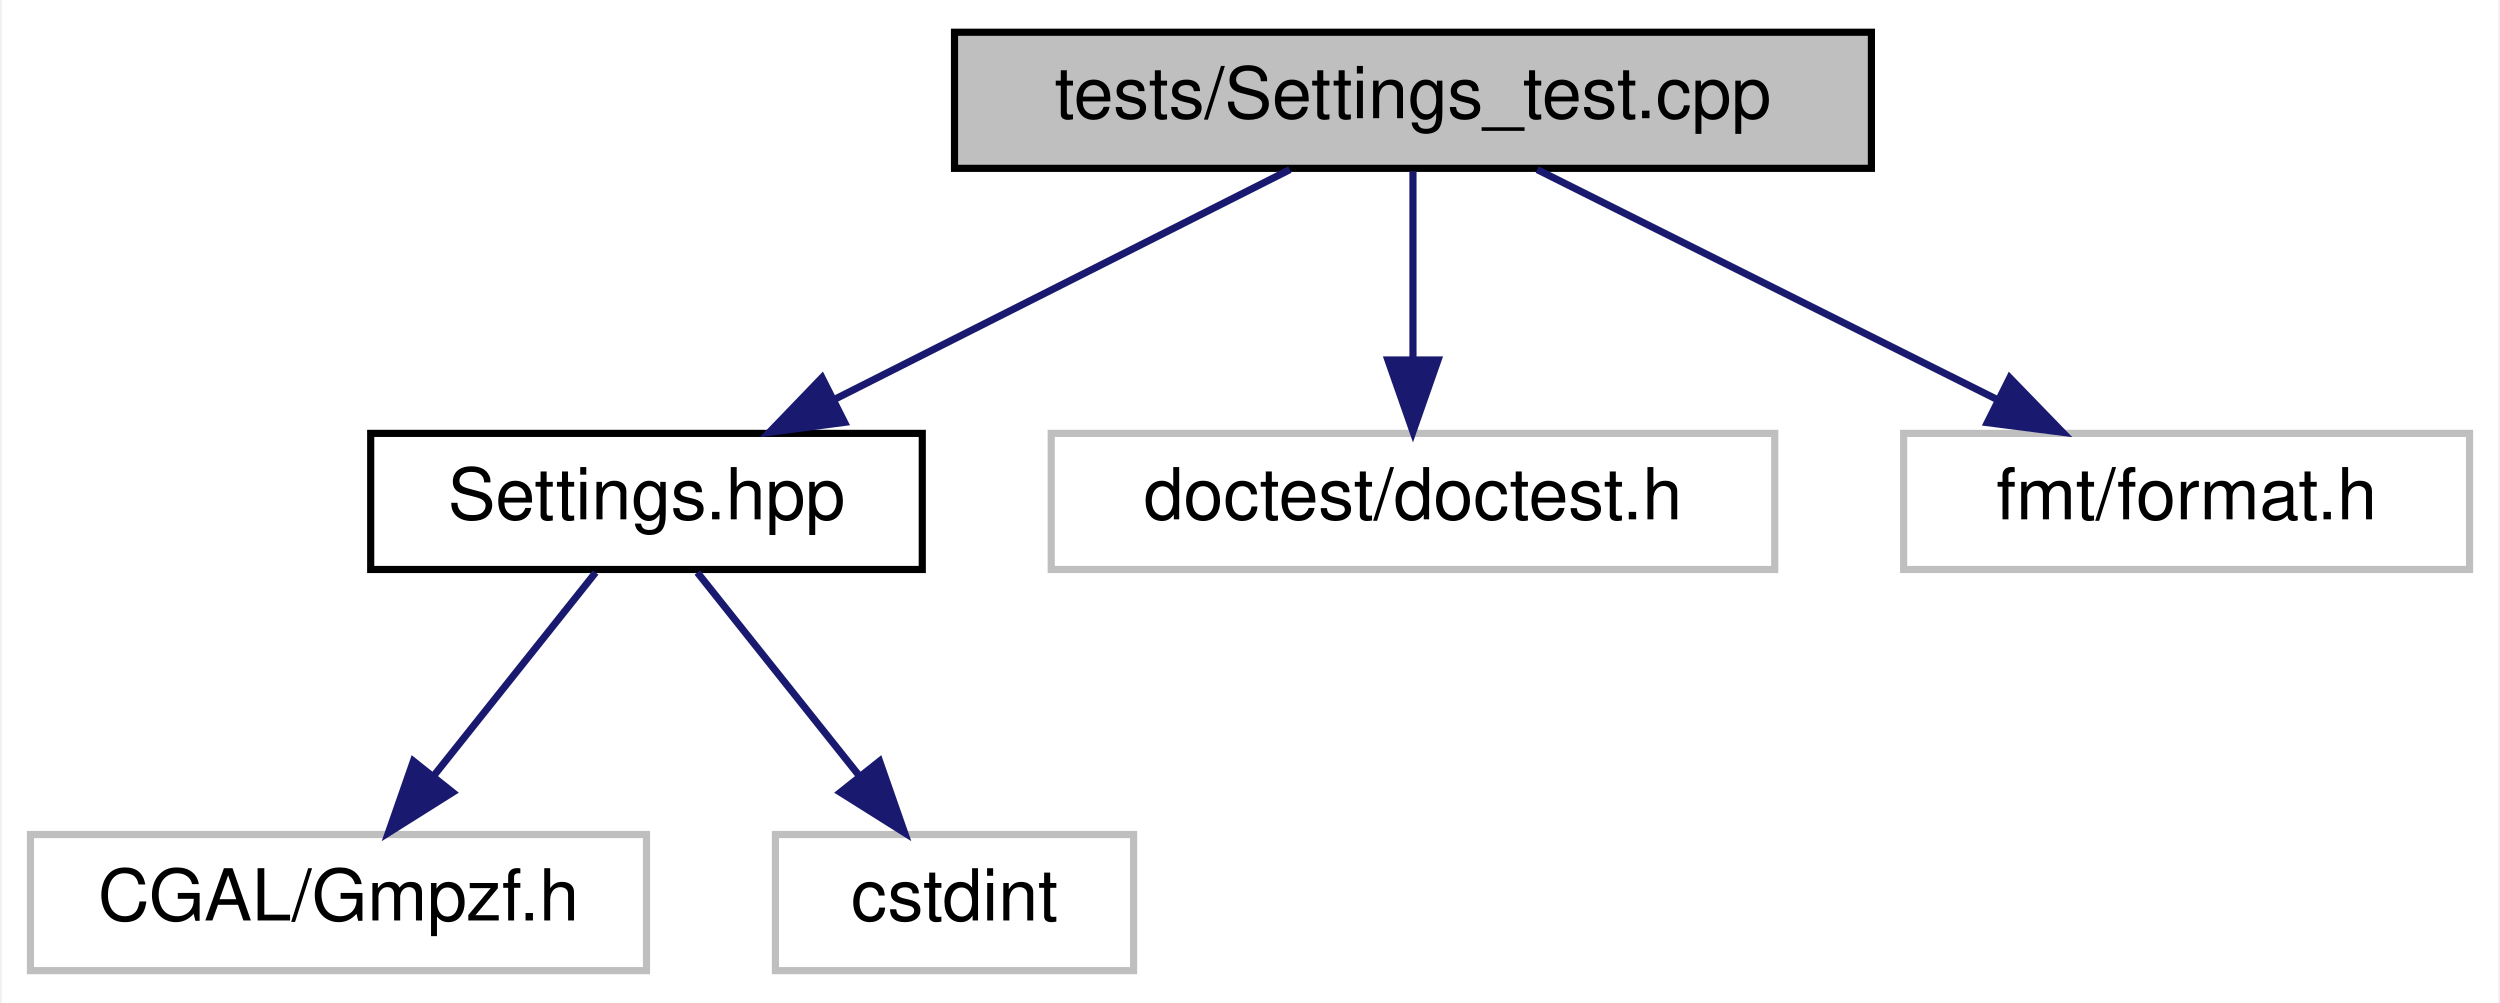
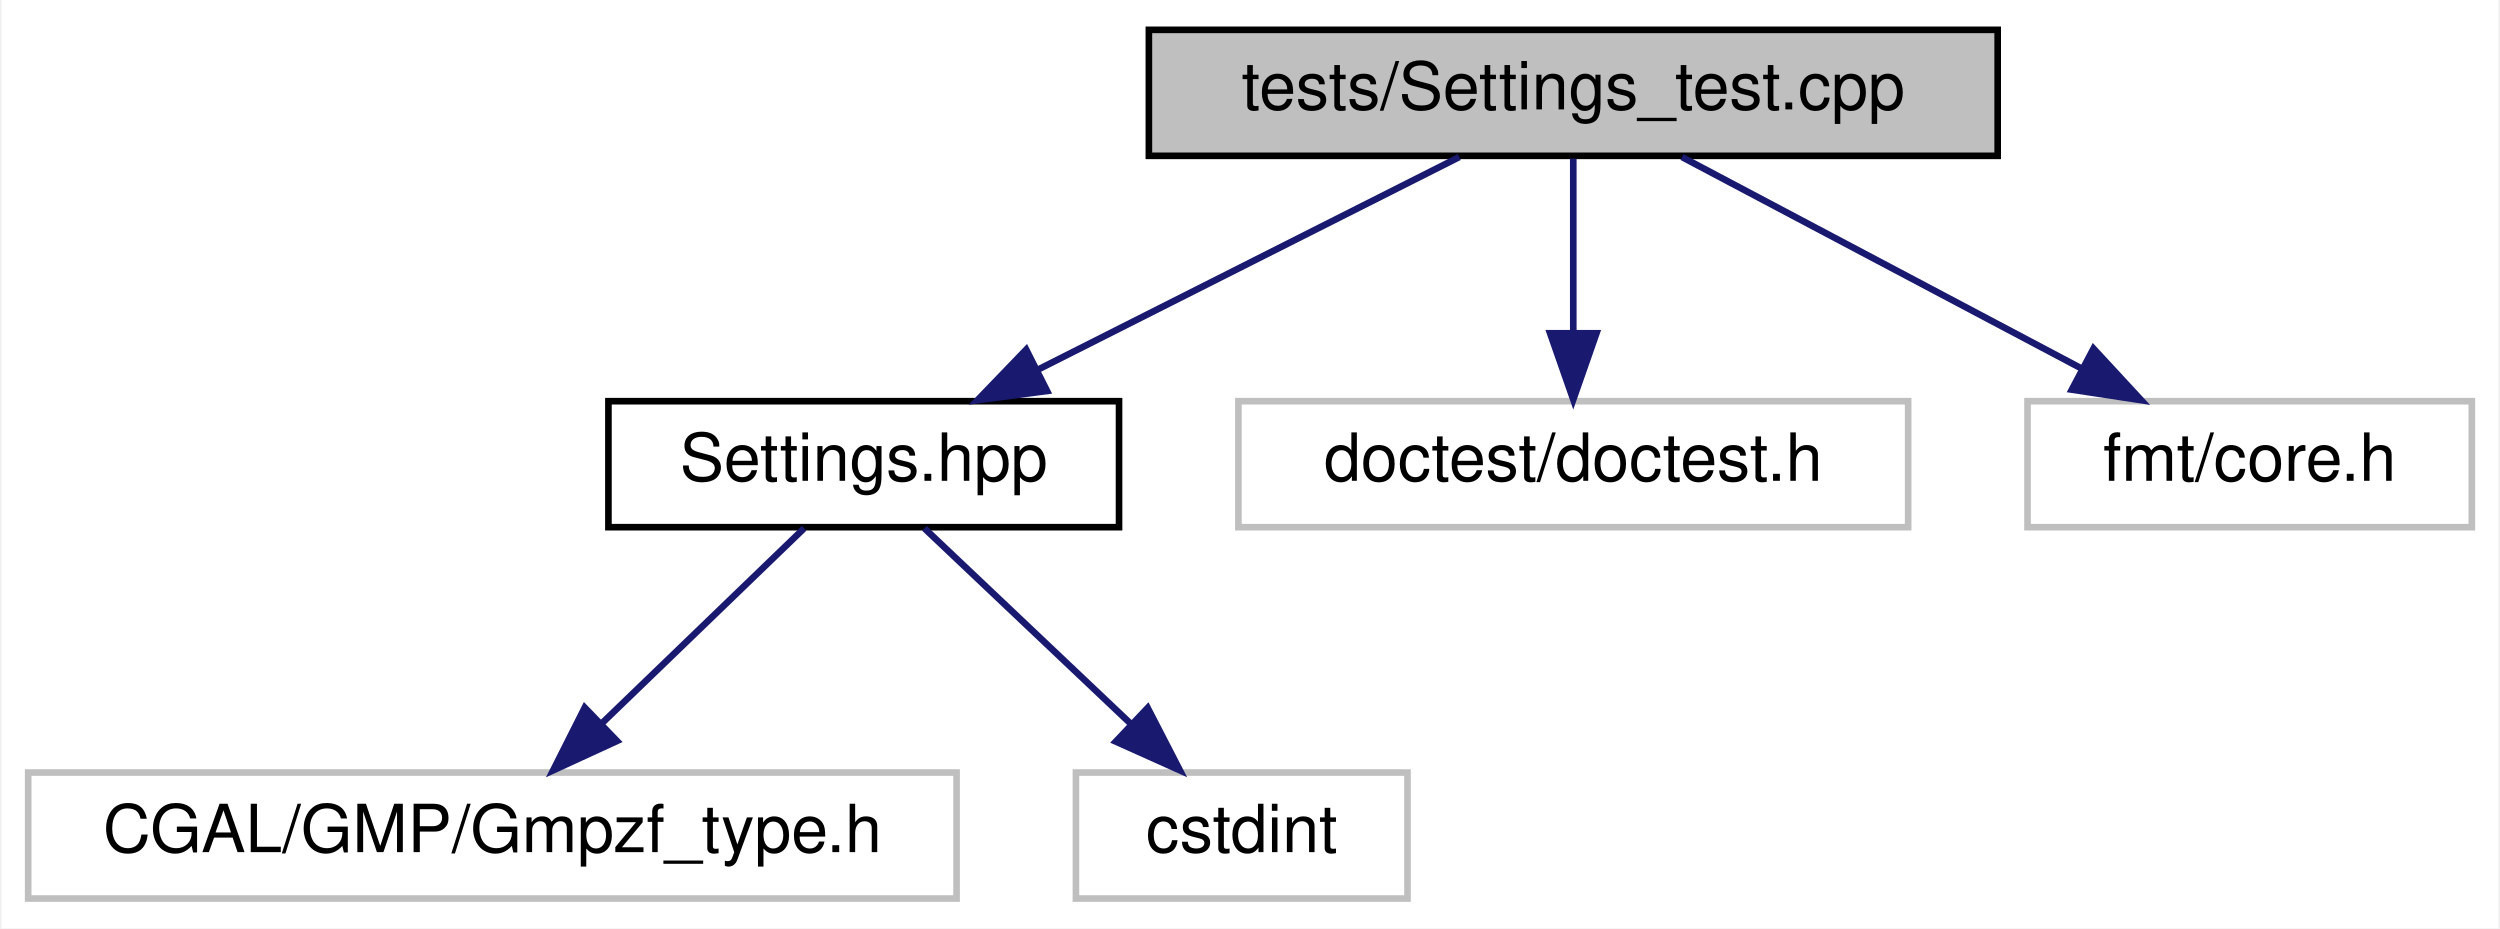
- <svg xmlns="http://www.w3.org/2000/svg" xmlns:xlink="http://www.w3.org/1999/xlink" width="349pt" height="140pt" viewBox="0.00 0.00 348.50 140.00">
+ <svg xmlns="http://www.w3.org/2000/svg" xmlns:xlink="http://www.w3.org/1999/xlink" width="377pt" height="140pt" viewBox="0.00 0.00 376.50 140.00">
  <g id="graph0" class="graph" transform="scale(1 1) rotate(0) translate(4 136)">
-     <polygon fill="white" stroke="transparent" points="-4,4 -4,-136 344.5,-136 344.5,4 -4,4" />
+     <polygon fill="white" stroke="transparent" points="-4,4 -4,-136 372.5,-136 372.5,4 -4,4" />
    <g id="node1" class="node">
      <g id="a_node1">
        <a xlink:title="Global settings on integer types and MPFR precision.">
-           <polygon fill="#bfbfbf" stroke="black" points="129,-112.5 129,-131.5 257,-131.5 257,-112.5 129,-112.5" />
-           <text text-anchor="middle" x="193" y="-119.5" font-family="Helvetica,sans-Serif" font-size="10.00">tests/Settings_test.cpp</text>
+           <polygon fill="#bfbfbf" stroke="black" points="169,-112.5 169,-131.5 297,-131.5 297,-112.5 169,-112.5" />
+           <text text-anchor="middle" x="233" y="-119.5" font-family="Helvetica,sans-Serif" font-size="10.00">tests/Settings_test.cpp</text>
        </a>
      </g>
    </g>
    <g id="node2" class="node">
      <g id="a_node2">
        <a xlink:href="_settings_8hpp.html" target="_top" xlink:title="Global integer and precision settings.">
-           <polygon fill="white" stroke="black" points="47.5,-56.5 47.5,-75.5 124.5,-75.5 124.5,-56.5 47.5,-56.5" />
-           <text text-anchor="middle" x="86" y="-63.5" font-family="Helvetica,sans-Serif" font-size="10.00">Settings.hpp</text>
+           <polygon fill="white" stroke="black" points="87.5,-56.5 87.5,-75.5 164.5,-75.5 164.5,-56.5 87.5,-56.5" />
+           <text text-anchor="middle" x="126" y="-63.5" font-family="Helvetica,sans-Serif" font-size="10.00">Settings.hpp</text>
        </a>
      </g>
    </g>
    <g id="edge1" class="edge">
-       <path fill="none" stroke="midnightblue" d="M175.81,-112.32C158.65,-103.66 132.05,-90.24 112.25,-80.25" />
-       <polygon fill="midnightblue" stroke="midnightblue" points="113.65,-77.04 103.15,-75.65 110.5,-83.28 113.65,-77.04" />
+       <path fill="none" stroke="midnightblue" d="M215.81,-112.32C198.65,-103.66 172.05,-90.24 152.25,-80.25" />
+       <polygon fill="midnightblue" stroke="midnightblue" points="153.65,-77.04 143.15,-75.65 150.5,-83.28 153.65,-77.04" />
    </g>
    <g id="node5" class="node">
      <g id="a_node5">
        <a xlink:title=" ">
-           <polygon fill="white" stroke="#bfbfbf" points="142.5,-56.5 142.5,-75.5 243.5,-75.5 243.5,-56.5 142.5,-56.5" />
-           <text text-anchor="middle" x="193" y="-63.5" font-family="Helvetica,sans-Serif" font-size="10.00">doctest/doctest.h</text>
+           <polygon fill="white" stroke="#bfbfbf" points="182.5,-56.5 182.5,-75.5 283.5,-75.5 283.5,-56.5 182.5,-56.5" />
+           <text text-anchor="middle" x="233" y="-63.5" font-family="Helvetica,sans-Serif" font-size="10.00">doctest/doctest.h</text>
        </a>
      </g>
    </g>
    <g id="edge4" class="edge">
-       <path fill="none" stroke="midnightblue" d="M193,-112.08C193,-105.01 193,-94.86 193,-85.99" />
-       <polygon fill="midnightblue" stroke="midnightblue" points="196.5,-85.75 193,-75.75 189.5,-85.75 196.5,-85.75" />
+       <path fill="none" stroke="midnightblue" d="M233,-112.08C233,-105.01 233,-94.86 233,-85.99" />
+       <polygon fill="midnightblue" stroke="midnightblue" points="236.5,-85.75 233,-75.75 229.5,-85.75 236.5,-85.75" />
    </g>
    <g id="node6" class="node">
      <g id="a_node6">
        <a xlink:title=" ">
-           <polygon fill="white" stroke="#bfbfbf" points="261.5,-56.5 261.5,-75.5 340.5,-75.5 340.5,-56.5 261.5,-56.5" />
-           <text text-anchor="middle" x="301" y="-63.5" font-family="Helvetica,sans-Serif" font-size="10.00">fmt/format.h</text>
+           <polygon fill="white" stroke="#bfbfbf" points="301.5,-56.5 301.5,-75.5 368.5,-75.5 368.5,-56.5 301.5,-56.5" />
+           <text text-anchor="middle" x="335" y="-63.5" font-family="Helvetica,sans-Serif" font-size="10.00">fmt/core.h</text>
        </a>
      </g>
    </g>
    <g id="edge5" class="edge">
-       <path fill="none" stroke="midnightblue" d="M210.35,-112.32C227.67,-103.66 254.52,-90.24 274.5,-80.25" />
-       <polygon fill="midnightblue" stroke="midnightblue" points="276.31,-83.26 283.69,-75.65 273.18,-77 276.31,-83.26" />
+       <path fill="none" stroke="midnightblue" d="M249.39,-112.32C265.67,-103.7 290.87,-90.36 309.72,-80.39" />
+       <polygon fill="midnightblue" stroke="midnightblue" points="311.45,-83.43 318.65,-75.65 308.18,-77.24 311.45,-83.43" />
    </g>
    <g id="node3" class="node">
      <g id="a_node3">
        <a xlink:title=" ">
-           <polygon fill="white" stroke="#bfbfbf" points="0,-0.5 0,-19.5 86,-19.5 86,-0.5 0,-0.5" />
-           <text text-anchor="middle" x="43" y="-7.5" font-family="Helvetica,sans-Serif" font-size="10.00">CGAL/Gmpzf.h</text>
+           <polygon fill="white" stroke="#bfbfbf" points="0,-0.5 0,-19.5 140,-19.5 140,-0.5 0,-0.5" />
+           <text text-anchor="middle" x="70" y="-7.5" font-family="Helvetica,sans-Serif" font-size="10.00">CGAL/GMP/Gmpzf_type.h</text>
        </a>
      </g>
    </g>
    <g id="edge2" class="edge">
-       <path fill="none" stroke="midnightblue" d="M78.9,-56.08C72.76,-48.38 63.73,-37.03 56.26,-27.65" />
-       <polygon fill="midnightblue" stroke="midnightblue" points="58.94,-25.39 49.97,-19.75 53.46,-29.75 58.94,-25.39" />
+       <path fill="none" stroke="midnightblue" d="M117,-56.32C108.81,-48.42 96.49,-36.55 86.53,-26.94" />
+       <polygon fill="midnightblue" stroke="midnightblue" points="88.79,-24.26 79.16,-19.83 83.93,-29.29 88.79,-24.26" />
    </g>
    <g id="node4" class="node">
      <g id="a_node4">
        <a xlink:title=" ">
-           <polygon fill="white" stroke="#bfbfbf" points="104,-0.5 104,-19.5 154,-19.5 154,-0.5 104,-0.5" />
-           <text text-anchor="middle" x="129" y="-7.5" font-family="Helvetica,sans-Serif" font-size="10.00">cstdint</text>
+           <polygon fill="white" stroke="#bfbfbf" points="158,-0.5 158,-19.5 208,-19.5 208,-0.5 158,-0.5" />
+           <text text-anchor="middle" x="183" y="-7.5" font-family="Helvetica,sans-Serif" font-size="10.00">cstdint</text>
        </a>
      </g>
    </g>
    <g id="edge3" class="edge">
-       <path fill="none" stroke="midnightblue" d="M93.1,-56.08C99.24,-48.38 108.27,-37.03 115.74,-27.65" />
-       <polygon fill="midnightblue" stroke="midnightblue" points="118.54,-29.75 122.03,-19.75 113.06,-25.39 118.54,-29.75" />
+       <path fill="none" stroke="midnightblue" d="M135.16,-56.32C143.5,-48.42 156.03,-36.55 166.18,-26.94" />
+       <polygon fill="midnightblue" stroke="midnightblue" points="168.82,-29.25 173.68,-19.83 164.01,-24.17 168.82,-29.25" />
    </g>
  </g>
</svg>
